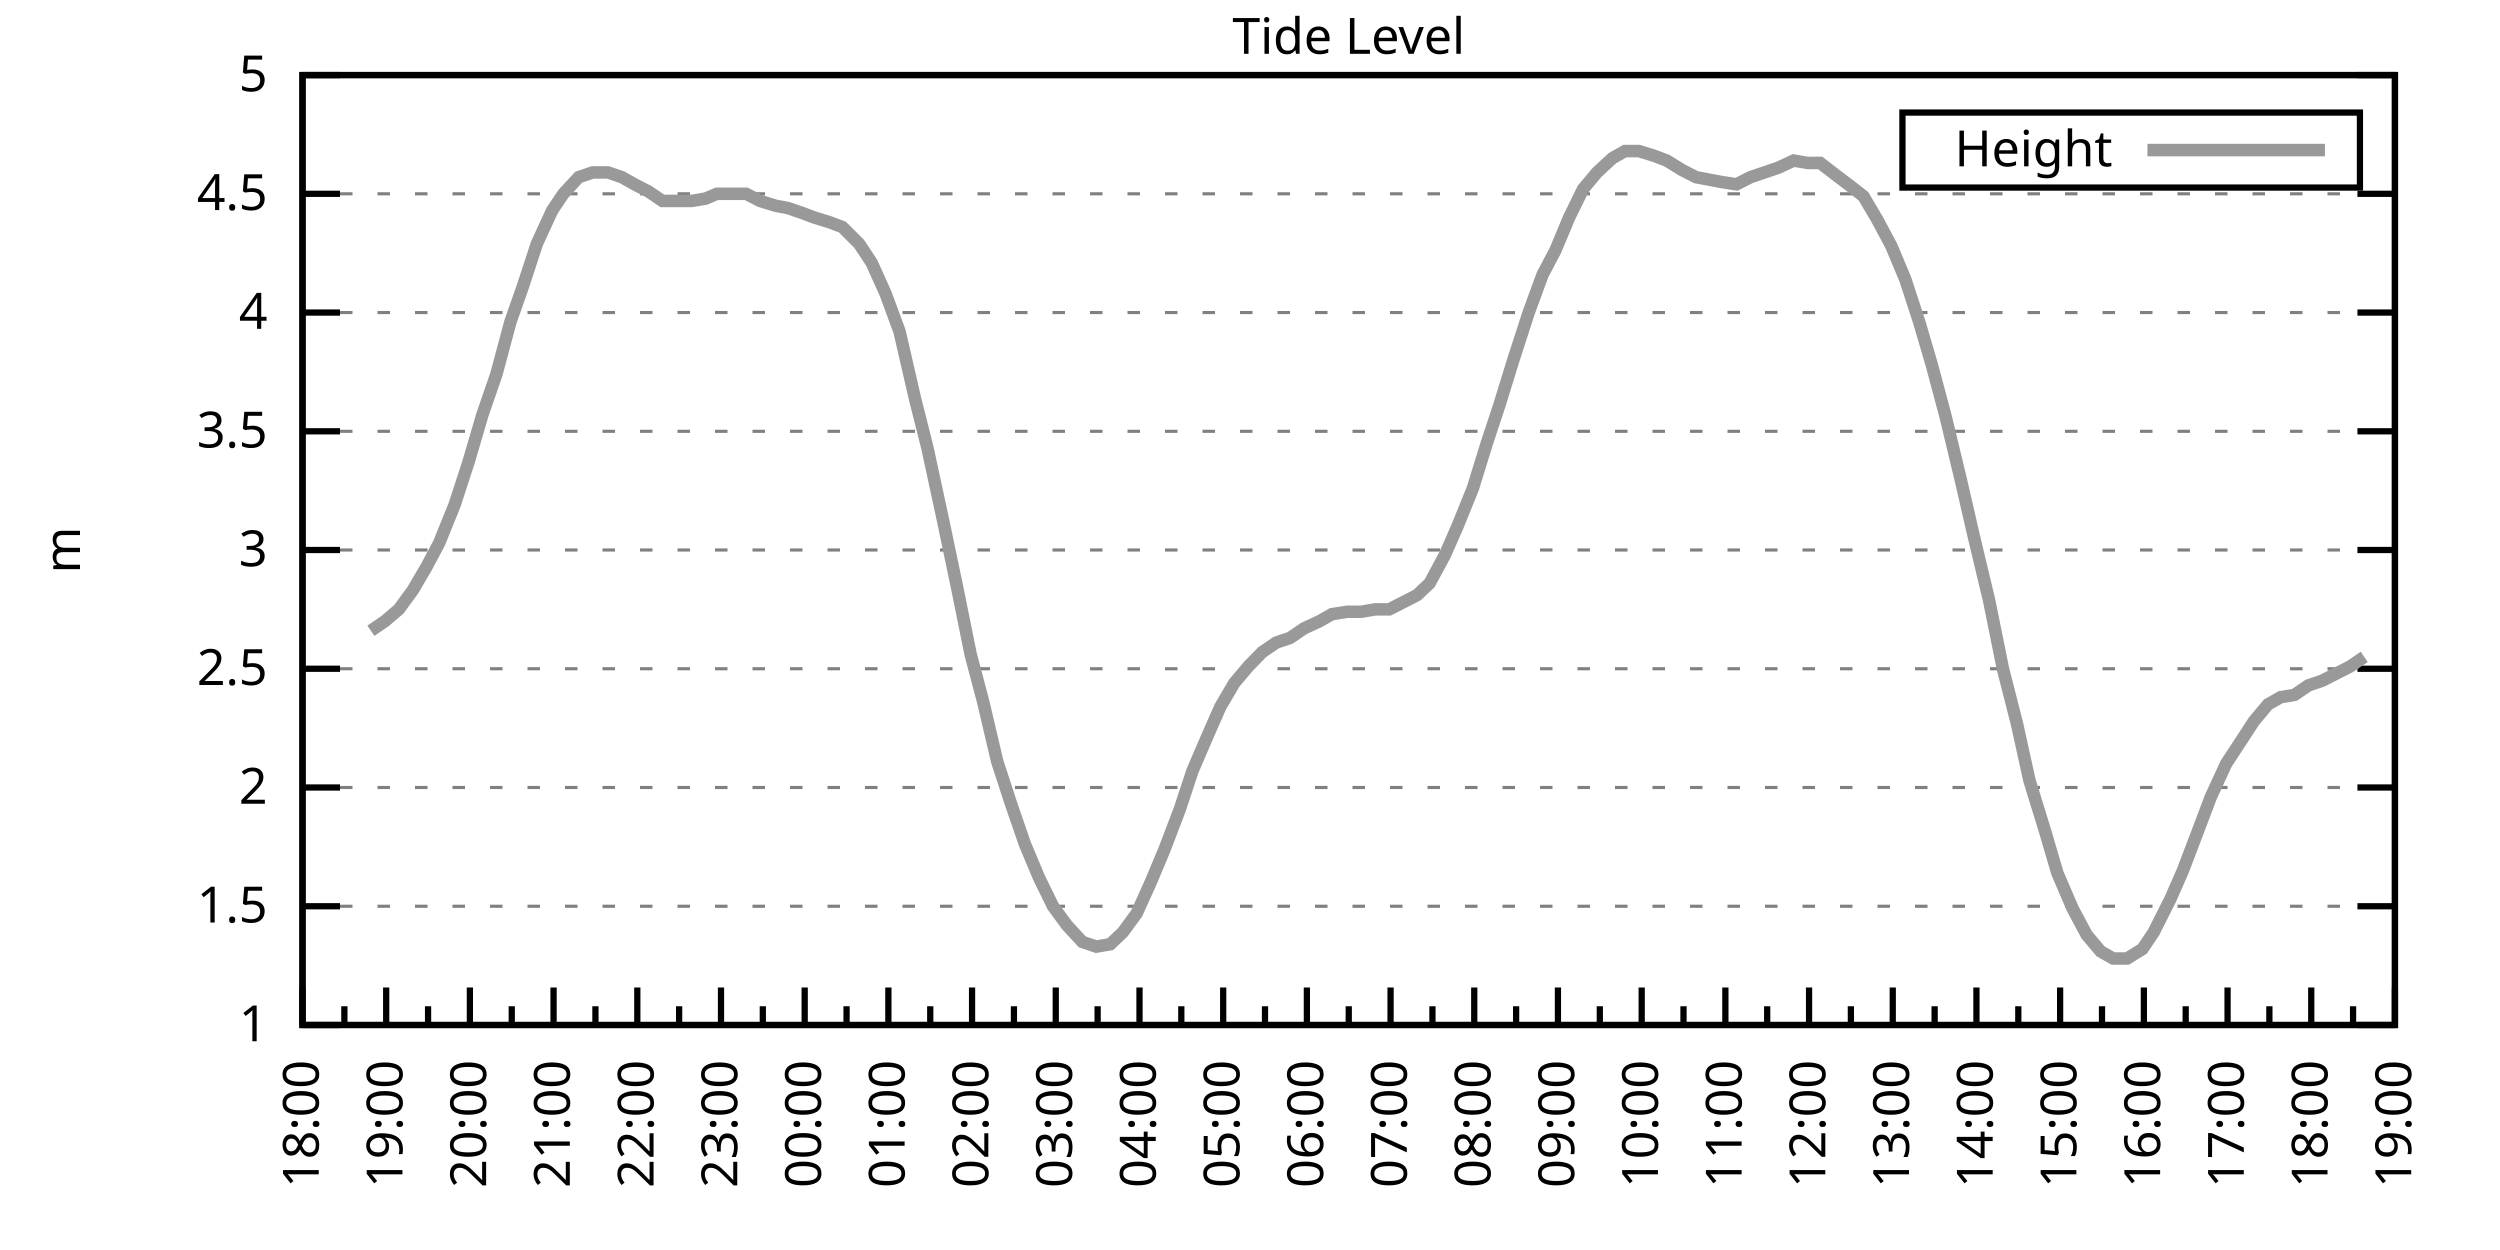
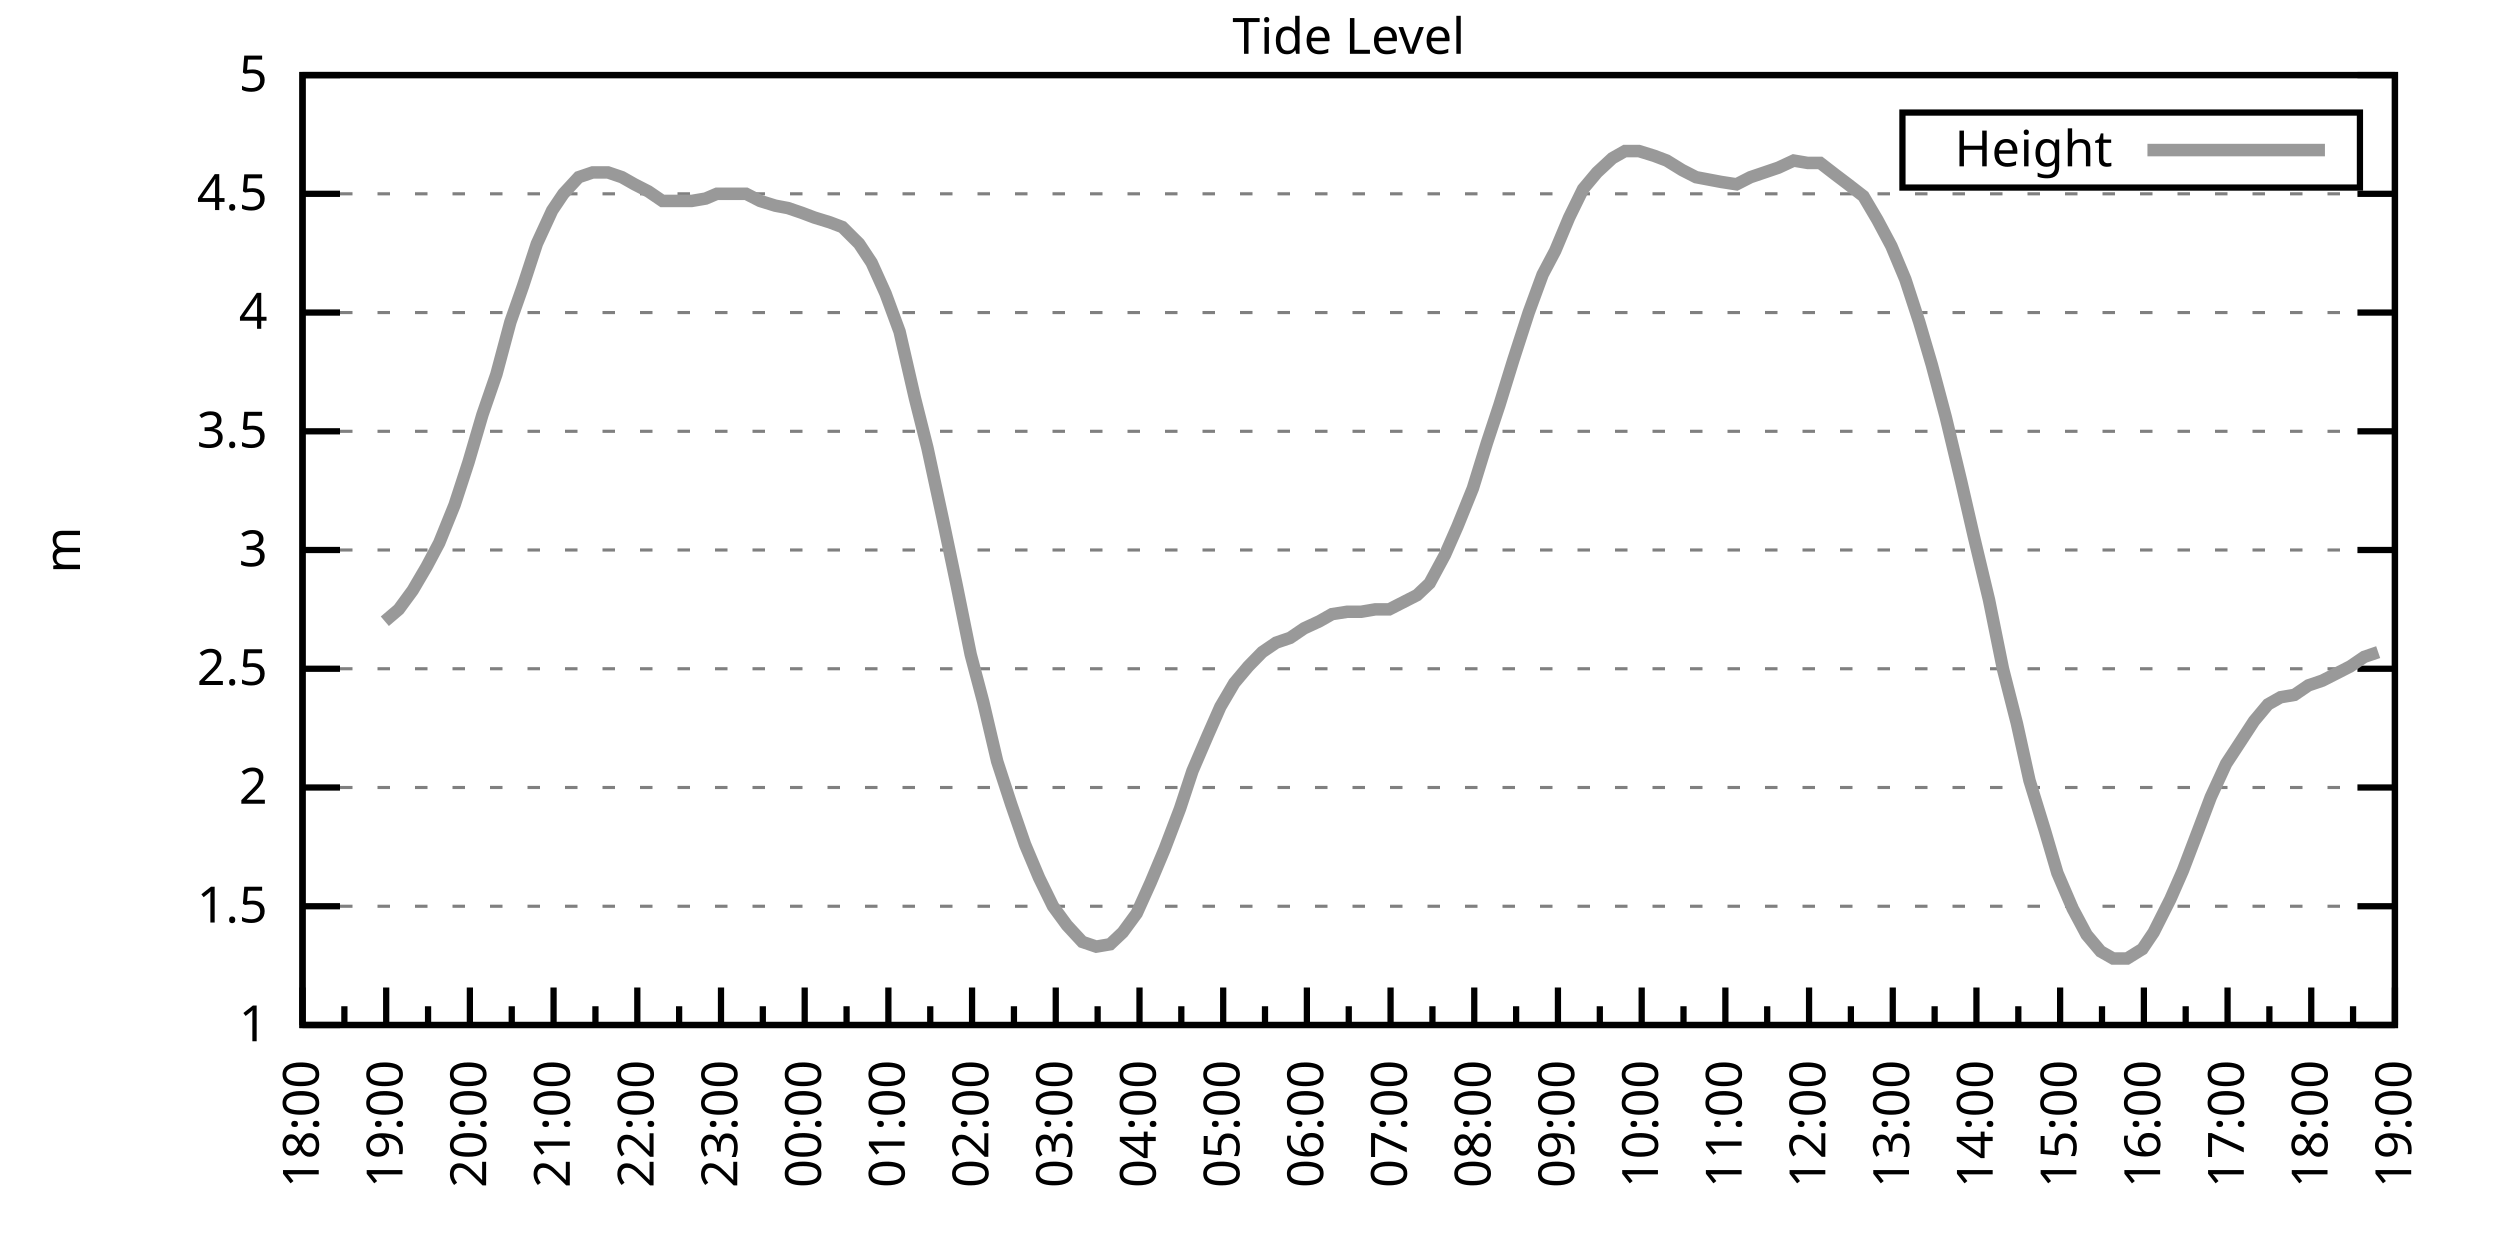
<svg xmlns="http://www.w3.org/2000/svg" xmlns:xlink="http://www.w3.org/1999/xlink" width="400" height="200" viewBox="0 0 400 200">
  <g id="gnuplot_canvas">
    <rect x="0" y="0" width="400" height="200" fill="none" />
    <defs>
      <circle id="gpDot" r="0.5" stroke-width="0.5" stroke="currentColor" />
      <path id="gpPt0" stroke-width="0.333" stroke="currentColor" d="M-1,0 h2 M0,-1 v2" />
      <path id="gpPt1" stroke-width="0.333" stroke="currentColor" d="M-1,-1 L1,1 M1,-1 L-1,1" />
      <path id="gpPt2" stroke-width="0.333" stroke="currentColor" d="M-1,0 L1,0 M0,-1 L0,1 M-1,-1 L1,1 M-1,1 L1,-1" />
      <rect id="gpPt3" stroke-width="0.333" stroke="currentColor" x="-1" y="-1" width="2" height="2" />
      <rect id="gpPt4" stroke-width="0.333" stroke="currentColor" fill="currentColor" x="-1" y="-1" width="2" height="2" />
      <circle id="gpPt5" stroke-width="0.333" stroke="currentColor" cx="0" cy="0" r="1" />
      <use xlink:href="#gpPt5" id="gpPt6" fill="currentColor" stroke="none" />
      <path id="gpPt7" stroke-width="0.333" stroke="currentColor" d="M0,-1.33 L-1.33,0.67 L1.33,0.67 z" />
      <use xlink:href="#gpPt7" id="gpPt8" fill="currentColor" stroke="none" />
      <use xlink:href="#gpPt7" id="gpPt9" stroke="currentColor" transform="rotate(180)" />
      <use xlink:href="#gpPt9" id="gpPt10" fill="currentColor" stroke="none" />
      <use xlink:href="#gpPt3" id="gpPt11" stroke="currentColor" transform="rotate(45)" />
      <use xlink:href="#gpPt11" id="gpPt12" fill="currentColor" stroke="none" />
      <path id="gpPt13" stroke-width="0.333" stroke="currentColor" d="M0,1.330 L1.265,0.411 L0.782,-1.067 L-0.782,-1.076 L-1.265,0.411 z" />
      <use xlink:href="#gpPt13" id="gpPt14" fill="currentColor" stroke="none" />
      <filter id="textbox" filterUnits="objectBoundingBox" x="0" y="0" height="1" width="1">
        <feFlood flood-color="white" flood-opacity="1" result="bgnd" />
        <feComposite in="SourceGraphic" in2="bgnd" operator="atop" />
      </filter>
      <filter id="greybox" filterUnits="objectBoundingBox" x="0" y="0" height="1" width="1">
        <feFlood flood-color="lightgrey" flood-opacity="1" result="grey" />
        <feComposite in="SourceGraphic" in2="grey" operator="atop" />
      </filter>
    </defs>
    <g fill="none" color="white" stroke="currentColor" stroke-width="1.00" stroke-linecap="butt" stroke-linejoin="miter">
</g>
    <g fill="none" color="black" stroke="currentColor" stroke-width="1.00" stroke-linecap="butt" stroke-linejoin="miter">
      <g stroke="none" shape-rendering="crispEdges">
        <polygon fill="rgb(255, 255, 255)" points="48.40,164.00 383.18,164.00 383.18,12.02 48.40,12.02 " />
      </g>
    </g>
    <g fill="none" color="black" stroke="currentColor" stroke-width="1.00" stroke-linecap="butt" stroke-linejoin="miter">
</g>
    <g fill="none" color="black" stroke="black" stroke-width="0.50" stroke-linecap="butt" stroke-linejoin="miter">
</g>
    <g fill="none" color="gray" stroke="currentColor" stroke-width="0.50" stroke-linecap="butt" stroke-linejoin="miter">
      <path stroke="gray" stroke-dasharray="2,4" class="gridline" d="M48.40,164.00 L383.19,164.00  " />
    </g>
    <g fill="none" color="gray" stroke="gray" stroke-width="1.00" stroke-linecap="butt" stroke-linejoin="miter">
</g>
    <g fill="none" color="black" stroke="currentColor" stroke-width="1.00" stroke-linecap="butt" stroke-linejoin="miter">
      <path stroke="black" d="M48.40,164.00 L54.40,164.00 M383.19,164.00 L377.19,164.00  " />
      <g transform="translate(42.80,166.60)" stroke="none" fill="black" font-family="Sans" font-size="8.00" text-anchor="end">
        <text>
          <tspan font-family="Sans"> 1</tspan>
        </text>
      </g>
    </g>
    <g fill="none" color="black" stroke="currentColor" stroke-width="1.00" stroke-linecap="butt" stroke-linejoin="miter">
</g>
    <g fill="none" color="black" stroke="black" stroke-width="0.50" stroke-linecap="butt" stroke-linejoin="miter">
</g>
    <g fill="none" color="gray" stroke="currentColor" stroke-width="0.50" stroke-linecap="butt" stroke-linejoin="miter">
      <path stroke="gray" stroke-dasharray="2,4" class="gridline" d="M48.40,145.00 L383.19,145.00  " />
    </g>
    <g fill="none" color="gray" stroke="gray" stroke-width="1.00" stroke-linecap="butt" stroke-linejoin="miter">
</g>
    <g fill="none" color="black" stroke="currentColor" stroke-width="1.00" stroke-linecap="butt" stroke-linejoin="miter">
      <path stroke="black" d="M48.40,145.00 L54.40,145.00 M383.19,145.00 L377.19,145.00  " />
      <g transform="translate(42.80,147.60)" stroke="none" fill="black" font-family="Sans" font-size="8.00" text-anchor="end">
        <text>
          <tspan font-family="Sans"> 1.5</tspan>
        </text>
      </g>
    </g>
    <g fill="none" color="black" stroke="currentColor" stroke-width="1.00" stroke-linecap="butt" stroke-linejoin="miter">
</g>
    <g fill="none" color="black" stroke="black" stroke-width="0.50" stroke-linecap="butt" stroke-linejoin="miter">
</g>
    <g fill="none" color="gray" stroke="currentColor" stroke-width="0.50" stroke-linecap="butt" stroke-linejoin="miter">
      <path stroke="gray" stroke-dasharray="2,4" class="gridline" d="M48.40,126.00 L383.19,126.00  " />
    </g>
    <g fill="none" color="gray" stroke="gray" stroke-width="1.00" stroke-linecap="butt" stroke-linejoin="miter">
</g>
    <g fill="none" color="black" stroke="currentColor" stroke-width="1.00" stroke-linecap="butt" stroke-linejoin="miter">
      <path stroke="black" d="M48.40,126.00 L54.40,126.00 M383.19,126.00 L377.19,126.00  " />
      <g transform="translate(42.80,128.60)" stroke="none" fill="black" font-family="Sans" font-size="8.00" text-anchor="end">
        <text>
          <tspan font-family="Sans"> 2</tspan>
        </text>
      </g>
    </g>
    <g fill="none" color="black" stroke="currentColor" stroke-width="1.00" stroke-linecap="butt" stroke-linejoin="miter">
</g>
    <g fill="none" color="black" stroke="black" stroke-width="0.50" stroke-linecap="butt" stroke-linejoin="miter">
</g>
    <g fill="none" color="gray" stroke="currentColor" stroke-width="0.50" stroke-linecap="butt" stroke-linejoin="miter">
      <path stroke="gray" stroke-dasharray="2,4" class="gridline" d="M48.40,107.00 L383.19,107.00  " />
    </g>
    <g fill="none" color="gray" stroke="gray" stroke-width="1.00" stroke-linecap="butt" stroke-linejoin="miter">
</g>
    <g fill="none" color="black" stroke="currentColor" stroke-width="1.00" stroke-linecap="butt" stroke-linejoin="miter">
      <path stroke="black" d="M48.40,107.00 L54.40,107.00 M383.19,107.00 L377.19,107.00  " />
      <g transform="translate(42.80,109.60)" stroke="none" fill="black" font-family="Sans" font-size="8.00" text-anchor="end">
        <text>
          <tspan font-family="Sans"> 2.5</tspan>
        </text>
      </g>
    </g>
    <g fill="none" color="black" stroke="currentColor" stroke-width="1.00" stroke-linecap="butt" stroke-linejoin="miter">
</g>
    <g fill="none" color="black" stroke="black" stroke-width="0.50" stroke-linecap="butt" stroke-linejoin="miter">
</g>
    <g fill="none" color="gray" stroke="currentColor" stroke-width="0.50" stroke-linecap="butt" stroke-linejoin="miter">
      <path stroke="gray" stroke-dasharray="2,4" class="gridline" d="M48.40,88.00 L383.19,88.00  " />
    </g>
    <g fill="none" color="gray" stroke="gray" stroke-width="1.00" stroke-linecap="butt" stroke-linejoin="miter">
</g>
    <g fill="none" color="black" stroke="currentColor" stroke-width="1.00" stroke-linecap="butt" stroke-linejoin="miter">
      <path stroke="black" d="M48.40,88.00 L54.40,88.00 M383.19,88.00 L377.19,88.00  " />
      <g transform="translate(42.80,90.60)" stroke="none" fill="black" font-family="Sans" font-size="8.00" text-anchor="end">
        <text>
          <tspan font-family="Sans"> 3</tspan>
        </text>
      </g>
    </g>
    <g fill="none" color="black" stroke="currentColor" stroke-width="1.00" stroke-linecap="butt" stroke-linejoin="miter">
</g>
    <g fill="none" color="black" stroke="black" stroke-width="0.50" stroke-linecap="butt" stroke-linejoin="miter">
</g>
    <g fill="none" color="gray" stroke="currentColor" stroke-width="0.50" stroke-linecap="butt" stroke-linejoin="miter">
      <path stroke="gray" stroke-dasharray="2,4" class="gridline" d="M48.40,69.01 L383.19,69.01  " />
    </g>
    <g fill="none" color="gray" stroke="gray" stroke-width="1.00" stroke-linecap="butt" stroke-linejoin="miter">
</g>
    <g fill="none" color="black" stroke="currentColor" stroke-width="1.00" stroke-linecap="butt" stroke-linejoin="miter">
      <path stroke="black" d="M48.40,69.01 L54.40,69.01 M383.19,69.01 L377.19,69.01  " />
      <g transform="translate(42.80,71.61)" stroke="none" fill="black" font-family="Sans" font-size="8.00" text-anchor="end">
        <text>
          <tspan font-family="Sans"> 3.5</tspan>
        </text>
      </g>
    </g>
    <g fill="none" color="black" stroke="currentColor" stroke-width="1.00" stroke-linecap="butt" stroke-linejoin="miter">
</g>
    <g fill="none" color="black" stroke="black" stroke-width="0.50" stroke-linecap="butt" stroke-linejoin="miter">
</g>
    <g fill="none" color="gray" stroke="currentColor" stroke-width="0.50" stroke-linecap="butt" stroke-linejoin="miter">
      <path stroke="gray" stroke-dasharray="2,4" class="gridline" d="M48.40,50.01 L383.19,50.01  " />
    </g>
    <g fill="none" color="gray" stroke="gray" stroke-width="1.00" stroke-linecap="butt" stroke-linejoin="miter">
</g>
    <g fill="none" color="black" stroke="currentColor" stroke-width="1.00" stroke-linecap="butt" stroke-linejoin="miter">
      <path stroke="black" d="M48.40,50.01 L54.40,50.01 M383.19,50.01 L377.19,50.01  " />
      <g transform="translate(42.80,52.61)" stroke="none" fill="black" font-family="Sans" font-size="8.00" text-anchor="end">
        <text>
          <tspan font-family="Sans"> 4</tspan>
        </text>
      </g>
    </g>
    <g fill="none" color="black" stroke="currentColor" stroke-width="1.00" stroke-linecap="butt" stroke-linejoin="miter">
</g>
    <g fill="none" color="black" stroke="black" stroke-width="0.50" stroke-linecap="butt" stroke-linejoin="miter">
</g>
    <g fill="none" color="gray" stroke="currentColor" stroke-width="0.50" stroke-linecap="butt" stroke-linejoin="miter">
      <path stroke="gray" stroke-dasharray="2,4" class="gridline" d="M48.40,31.01 L383.19,31.01  " />
    </g>
    <g fill="none" color="gray" stroke="gray" stroke-width="1.00" stroke-linecap="butt" stroke-linejoin="miter">
</g>
    <g fill="none" color="black" stroke="currentColor" stroke-width="1.00" stroke-linecap="butt" stroke-linejoin="miter">
      <path stroke="black" d="M48.40,31.01 L54.40,31.01 M383.19,31.01 L377.19,31.01  " />
      <g transform="translate(42.80,33.61)" stroke="none" fill="black" font-family="Sans" font-size="8.00" text-anchor="end">
        <text>
          <tspan font-family="Sans"> 4.5</tspan>
        </text>
      </g>
    </g>
    <g fill="none" color="black" stroke="currentColor" stroke-width="1.00" stroke-linecap="butt" stroke-linejoin="miter">
</g>
    <g fill="none" color="black" stroke="black" stroke-width="0.50" stroke-linecap="butt" stroke-linejoin="miter">
</g>
    <g fill="none" color="gray" stroke="currentColor" stroke-width="0.50" stroke-linecap="butt" stroke-linejoin="miter">
      <path stroke="gray" stroke-dasharray="2,4" class="gridline" d="M48.40,12.01 L383.19,12.01  " />
    </g>
    <g fill="none" color="gray" stroke="gray" stroke-width="1.00" stroke-linecap="butt" stroke-linejoin="miter">
</g>
    <g fill="none" color="black" stroke="currentColor" stroke-width="1.00" stroke-linecap="butt" stroke-linejoin="miter">
      <path stroke="black" d="M48.40,12.01 L54.40,12.01 M383.19,12.01 L377.19,12.01  " />
      <g transform="translate(42.80,14.61)" stroke="none" fill="black" font-family="Sans" font-size="8.00" text-anchor="end">
        <text>
          <tspan font-family="Sans"> 5</tspan>
        </text>
      </g>
    </g>
    <g fill="none" color="black" stroke="currentColor" stroke-width="1.00" stroke-linecap="butt" stroke-linejoin="miter">
      <path stroke="black" d="M48.40,164.00 L48.40,158.00  " />
      <g transform="translate(51.00,169.60) rotate(270)" stroke="none" fill="black" font-family="Sans" font-size="8.00" text-anchor="end">
        <text>
          <tspan font-family="Sans">18:00</tspan>
        </text>
      </g>
    </g>
    <g fill="none" color="black" stroke="currentColor" stroke-width="1.00" stroke-linecap="butt" stroke-linejoin="miter">
      <path stroke="black" d="M55.10,164.00 L55.10,161.00 M61.79,164.00 L61.79,158.00  " />
      <g transform="translate(64.39,169.60) rotate(270)" stroke="none" fill="black" font-family="Sans" font-size="8.00" text-anchor="end">
        <text>
          <tspan font-family="Sans">19:00</tspan>
        </text>
      </g>
    </g>
    <g fill="none" color="black" stroke="currentColor" stroke-width="1.00" stroke-linecap="butt" stroke-linejoin="miter">
      <path stroke="black" d="M68.49,164.00 L68.49,161.00 M75.18,164.00 L75.18,158.00  " />
      <g transform="translate(77.78,169.60) rotate(270)" stroke="none" fill="black" font-family="Sans" font-size="8.00" text-anchor="end">
        <text>
          <tspan font-family="Sans">20:00</tspan>
        </text>
      </g>
    </g>
    <g fill="none" color="black" stroke="currentColor" stroke-width="1.00" stroke-linecap="butt" stroke-linejoin="miter">
      <path stroke="black" d="M81.88,164.00 L81.88,161.00 M88.57,164.00 L88.57,158.00  " />
      <g transform="translate(91.17,169.60) rotate(270)" stroke="none" fill="black" font-family="Sans" font-size="8.00" text-anchor="end">
        <text>
          <tspan font-family="Sans">21:00</tspan>
        </text>
      </g>
    </g>
    <g fill="none" color="black" stroke="currentColor" stroke-width="1.00" stroke-linecap="butt" stroke-linejoin="miter">
      <path stroke="black" d="M95.27,164.00 L95.27,161.00 M101.97,164.00 L101.97,158.00  " />
      <g transform="translate(104.57,169.60) rotate(270)" stroke="none" fill="black" font-family="Sans" font-size="8.00" text-anchor="end">
        <text>
          <tspan font-family="Sans">22:00</tspan>
        </text>
      </g>
    </g>
    <g fill="none" color="black" stroke="currentColor" stroke-width="1.00" stroke-linecap="butt" stroke-linejoin="miter">
      <path stroke="black" d="M108.66,164.00 L108.66,161.00 M115.36,164.00 L115.36,158.00  " />
      <g transform="translate(117.96,169.60) rotate(270)" stroke="none" fill="black" font-family="Sans" font-size="8.00" text-anchor="end">
        <text>
          <tspan font-family="Sans">23:00</tspan>
        </text>
      </g>
    </g>
    <g fill="none" color="black" stroke="currentColor" stroke-width="1.00" stroke-linecap="butt" stroke-linejoin="miter">
      <path stroke="black" d="M122.05,164.00 L122.05,161.00 M128.75,164.00 L128.75,158.00  " />
      <g transform="translate(131.35,169.60) rotate(270)" stroke="none" fill="black" font-family="Sans" font-size="8.00" text-anchor="end">
        <text>
          <tspan font-family="Sans">00:00</tspan>
        </text>
      </g>
    </g>
    <g fill="none" color="black" stroke="currentColor" stroke-width="1.00" stroke-linecap="butt" stroke-linejoin="miter">
      <path stroke="black" d="M135.45,164.00 L135.45,161.00 M142.14,164.00 L142.14,158.00  " />
      <g transform="translate(144.74,169.60) rotate(270)" stroke="none" fill="black" font-family="Sans" font-size="8.00" text-anchor="end">
        <text>
          <tspan font-family="Sans">01:00</tspan>
        </text>
      </g>
    </g>
    <g fill="none" color="black" stroke="currentColor" stroke-width="1.00" stroke-linecap="butt" stroke-linejoin="miter">
      <path stroke="black" d="M148.84,164.00 L148.84,161.00 M155.53,164.00 L155.53,158.00  " />
      <g transform="translate(158.13,169.60) rotate(270)" stroke="none" fill="black" font-family="Sans" font-size="8.00" text-anchor="end">
        <text>
          <tspan font-family="Sans">02:00</tspan>
        </text>
      </g>
    </g>
    <g fill="none" color="black" stroke="currentColor" stroke-width="1.00" stroke-linecap="butt" stroke-linejoin="miter">
      <path stroke="black" d="M162.23,164.00 L162.23,161.00 M168.92,164.00 L168.92,158.00  " />
      <g transform="translate(171.52,169.60) rotate(270)" stroke="none" fill="black" font-family="Sans" font-size="8.00" text-anchor="end">
        <text>
          <tspan font-family="Sans">03:00</tspan>
        </text>
      </g>
    </g>
    <g fill="none" color="black" stroke="currentColor" stroke-width="1.00" stroke-linecap="butt" stroke-linejoin="miter">
      <path stroke="black" d="M175.62,164.00 L175.62,161.00 M182.32,164.00 L182.32,158.00  " />
      <g transform="translate(184.92,169.60) rotate(270)" stroke="none" fill="black" font-family="Sans" font-size="8.00" text-anchor="end">
        <text>
          <tspan font-family="Sans">04:00</tspan>
        </text>
      </g>
    </g>
    <g fill="none" color="black" stroke="currentColor" stroke-width="1.00" stroke-linecap="butt" stroke-linejoin="miter">
      <path stroke="black" d="M189.01,164.00 L189.01,161.00 M195.71,164.00 L195.71,158.00  " />
      <g transform="translate(198.31,169.60) rotate(270)" stroke="none" fill="black" font-family="Sans" font-size="8.00" text-anchor="end">
        <text>
          <tspan font-family="Sans">05:00</tspan>
        </text>
      </g>
    </g>
    <g fill="none" color="black" stroke="currentColor" stroke-width="1.00" stroke-linecap="butt" stroke-linejoin="miter">
      <path stroke="black" d="M202.40,164.00 L202.40,161.00 M209.10,164.00 L209.10,158.00  " />
      <g transform="translate(211.70,169.60) rotate(270)" stroke="none" fill="black" font-family="Sans" font-size="8.00" text-anchor="end">
        <text>
          <tspan font-family="Sans">06:00</tspan>
        </text>
      </g>
    </g>
    <g fill="none" color="black" stroke="currentColor" stroke-width="1.00" stroke-linecap="butt" stroke-linejoin="miter">
      <path stroke="black" d="M215.80,164.00 L215.80,161.00 M222.49,164.00 L222.49,158.00  " />
      <g transform="translate(225.09,169.60) rotate(270)" stroke="none" fill="black" font-family="Sans" font-size="8.00" text-anchor="end">
        <text>
          <tspan font-family="Sans">07:00</tspan>
        </text>
      </g>
    </g>
    <g fill="none" color="black" stroke="currentColor" stroke-width="1.00" stroke-linecap="butt" stroke-linejoin="miter">
      <path stroke="black" d="M229.19,164.00 L229.19,161.00 M235.88,164.00 L235.88,158.00  " />
      <g transform="translate(238.48,169.60) rotate(270)" stroke="none" fill="black" font-family="Sans" font-size="8.00" text-anchor="end">
        <text>
          <tspan font-family="Sans">08:00</tspan>
        </text>
      </g>
    </g>
    <g fill="none" color="black" stroke="currentColor" stroke-width="1.00" stroke-linecap="butt" stroke-linejoin="miter">
      <path stroke="black" d="M242.58,164.00 L242.58,161.00 M249.27,164.00 L249.27,158.00  " />
      <g transform="translate(251.87,169.60) rotate(270)" stroke="none" fill="black" font-family="Sans" font-size="8.00" text-anchor="end">
        <text>
          <tspan font-family="Sans">09:00</tspan>
        </text>
      </g>
    </g>
    <g fill="none" color="black" stroke="currentColor" stroke-width="1.00" stroke-linecap="butt" stroke-linejoin="miter">
      <path stroke="black" d="M255.97,164.00 L255.97,161.00 M262.67,164.00 L262.67,158.00  " />
      <g transform="translate(265.27,169.60) rotate(270)" stroke="none" fill="black" font-family="Sans" font-size="8.00" text-anchor="end">
        <text>
          <tspan font-family="Sans">10:00</tspan>
        </text>
      </g>
    </g>
    <g fill="none" color="black" stroke="currentColor" stroke-width="1.00" stroke-linecap="butt" stroke-linejoin="miter">
      <path stroke="black" d="M269.36,164.00 L269.36,161.00 M276.06,164.00 L276.06,158.00  " />
      <g transform="translate(278.66,169.60) rotate(270)" stroke="none" fill="black" font-family="Sans" font-size="8.00" text-anchor="end">
        <text>
          <tspan font-family="Sans">11:00</tspan>
        </text>
      </g>
    </g>
    <g fill="none" color="black" stroke="currentColor" stroke-width="1.00" stroke-linecap="butt" stroke-linejoin="miter">
      <path stroke="black" d="M282.75,164.00 L282.75,161.00 M289.45,164.00 L289.45,158.00  " />
      <g transform="translate(292.05,169.60) rotate(270)" stroke="none" fill="black" font-family="Sans" font-size="8.00" text-anchor="end">
        <text>
          <tspan font-family="Sans">12:00</tspan>
        </text>
      </g>
    </g>
    <g fill="none" color="black" stroke="currentColor" stroke-width="1.00" stroke-linecap="butt" stroke-linejoin="miter">
      <path stroke="black" d="M296.14,164.00 L296.14,161.00 M302.84,164.00 L302.84,158.00  " />
      <g transform="translate(305.44,169.60) rotate(270)" stroke="none" fill="black" font-family="Sans" font-size="8.00" text-anchor="end">
        <text>
          <tspan font-family="Sans">13:00</tspan>
        </text>
      </g>
    </g>
    <g fill="none" color="black" stroke="currentColor" stroke-width="1.00" stroke-linecap="butt" stroke-linejoin="miter">
      <path stroke="black" d="M309.54,164.00 L309.54,161.00 M316.23,164.00 L316.23,158.00  " />
      <g transform="translate(318.83,169.60) rotate(270)" stroke="none" fill="black" font-family="Sans" font-size="8.00" text-anchor="end">
        <text>
          <tspan font-family="Sans">14:00</tspan>
        </text>
      </g>
    </g>
    <g fill="none" color="black" stroke="currentColor" stroke-width="1.00" stroke-linecap="butt" stroke-linejoin="miter">
      <path stroke="black" d="M322.93,164.00 L322.93,161.00 M329.62,164.00 L329.62,158.00  " />
      <g transform="translate(332.22,169.60) rotate(270)" stroke="none" fill="black" font-family="Sans" font-size="8.00" text-anchor="end">
        <text>
          <tspan font-family="Sans">15:00</tspan>
        </text>
      </g>
    </g>
    <g fill="none" color="black" stroke="currentColor" stroke-width="1.00" stroke-linecap="butt" stroke-linejoin="miter">
      <path stroke="black" d="M336.32,164.00 L336.32,161.00 M343.02,164.00 L343.02,158.00  " />
      <g transform="translate(345.62,169.60) rotate(270)" stroke="none" fill="black" font-family="Sans" font-size="8.00" text-anchor="end">
        <text>
          <tspan font-family="Sans">16:00</tspan>
        </text>
      </g>
    </g>
    <g fill="none" color="black" stroke="currentColor" stroke-width="1.00" stroke-linecap="butt" stroke-linejoin="miter">
      <path stroke="black" d="M349.71,164.00 L349.71,161.00 M356.41,164.00 L356.41,158.00  " />
      <g transform="translate(359.01,169.60) rotate(270)" stroke="none" fill="black" font-family="Sans" font-size="8.00" text-anchor="end">
        <text>
          <tspan font-family="Sans">17:00</tspan>
        </text>
      </g>
    </g>
    <g fill="none" color="black" stroke="currentColor" stroke-width="1.00" stroke-linecap="butt" stroke-linejoin="miter">
      <path stroke="black" d="M363.10,164.00 L363.10,161.00 M369.80,164.00 L369.80,158.00  " />
      <g transform="translate(372.40,169.60) rotate(270)" stroke="none" fill="black" font-family="Sans" font-size="8.00" text-anchor="end">
        <text>
          <tspan font-family="Sans">18:00</tspan>
        </text>
      </g>
    </g>
    <g fill="none" color="black" stroke="currentColor" stroke-width="1.00" stroke-linecap="butt" stroke-linejoin="miter">
      <path stroke="black" d="M376.49,164.00 L376.49,161.00 M383.19,164.00 L383.19,158.00  " />
      <g transform="translate(385.79,169.60) rotate(270)" stroke="none" fill="black" font-family="Sans" font-size="8.00" text-anchor="end">
        <text>
          <tspan font-family="Sans">19:00</tspan>
        </text>
      </g>
    </g>
    <g fill="none" color="black" stroke="currentColor" stroke-width="1.00" stroke-linecap="butt" stroke-linejoin="miter">
</g>
    <g fill="none" color="black" stroke="currentColor" stroke-width="1.00" stroke-linecap="butt" stroke-linejoin="miter">
      <path stroke="black" d="M48.40,12.01 L48.40,164.00 L383.19,164.00 L383.19,12.01 L48.40,12.01 Z  " />
    </g>
    <g fill="none" color="black" stroke="currentColor" stroke-width="1.00" stroke-linecap="butt" stroke-linejoin="miter">
      <g transform="translate(12.80,88.01) rotate(270)" stroke="none" fill="black" font-family="Sans" font-size="8.00" text-anchor="middle">
        <text>
          <tspan font-family="Sans">m</tspan>
        </text>
      </g>
    </g>
    <g fill="none" color="black" stroke="currentColor" stroke-width="1.00" stroke-linecap="butt" stroke-linejoin="miter">
</g>
    <g fill="none" color="black" stroke="currentColor" stroke-width="1.00" stroke-linecap="butt" stroke-linejoin="miter">
      <path stroke="black" d="M304.39,30.01 L304.39,18.01 L377.59,18.01 L377.59,30.01 L304.39,30.01 Z  " />
    </g>
    <g id="Tide_level_plot_1">
      <g fill="none" color="white" stroke="black" stroke-width="2.00" stroke-linecap="butt" stroke-linejoin="miter">
</g>
      <g fill="none" color="black" stroke="currentColor" stroke-width="2.00" stroke-linecap="butt" stroke-linejoin="miter">
        <g transform="translate(337.99,26.61)" stroke="none" fill="black" font-family="Sans" font-size="8.00" text-anchor="end">
          <text>
            <tspan font-family="Sans">Height</tspan>
          </text>
        </g>
      </g>
      <g fill="none" color="black" stroke="currentColor" stroke-width="2.00" stroke-linecap="butt" stroke-linejoin="miter">
-         <path stroke="rgb(153, 153, 153)" d="M343.59,24.01 L371.99,24.01 M59.34,100.92 L61.57,99.40 L63.80,97.50 L66.03,94.46 L68.26,90.66 L70.27,86.87   L72.73,80.79 L74.96,73.95 L77.19,66.35 L79.42,59.89 L81.66,51.53 L83.66,45.83 L85.90,38.99 L88.35,33.67   L90.14,31.01 L92.59,28.35 L94.82,27.59 L97.28,27.59 L99.51,28.35 L101.52,29.49 L103.75,30.63 L105.98,32.15   L108.44,32.15 L110.67,32.15 L112.90,31.77 L114.69,31.01 L117.14,31.01 L119.38,31.01 L121.61,32.15 L124.06,32.91   L126.07,33.29 L128.30,34.05 L130.31,34.81 L132.77,35.57 L134.78,36.33 L137.45,38.99 L139.46,42.03 L141.69,46.97   L143.93,53.05 L146.38,63.69 L148.39,71.67 L150.85,83.07 L153.08,93.70 L155.31,104.72 L157.32,112.32 L159.55,121.82   L161.78,128.66 L164.01,135.12 L166.25,140.44 L168.48,145.00 L170.71,148.04 L173.17,150.70 L175.40,151.46 L177.63,151.08   L179.64,149.18 L181.87,146.14 L184.10,141.20 L186.33,135.88 L188.79,129.42 L190.80,123.34 L193.25,117.64 L195.26,113.08   L197.49,109.28 L199.73,106.62 L201.96,104.34 L204.19,102.82 L206.42,102.06 L208.65,100.54 L211.11,99.40 L213.12,98.26   L215.57,97.88 L217.80,97.88 L220.04,97.50 L222.27,97.50 L224.50,96.36 L226.73,95.22 L228.74,93.32 L231.20,88.76   L233.20,84.21 L235.66,78.13 L237.89,70.91 L239.90,64.83 L242.13,57.61 L244.59,50.01 L246.82,43.93 L248.83,40.13   L251.06,34.81 L253.29,30.25 L255.52,27.59 L257.98,25.31 L259.99,24.17 L262.22,24.17 L264.67,24.93 L266.68,25.69   L269.14,27.21 L271.37,28.35 L273.38,28.73 L275.39,29.11 L277.84,29.49 L280.07,28.35 L282.31,27.59 L284.54,26.83   L286.99,25.69 L289.23,26.07 L291.23,26.07 L293.69,27.97 L295.70,29.49 L298.15,31.39 L300.39,35.19 L302.62,39.37   L304.85,44.69 L307.08,51.53 L309.09,58.37 L311.32,66.73 L313.78,76.99 L315.79,85.73 L318.24,95.98 L320.47,107.00   L322.70,115.74 L324.71,124.86 L327.17,132.84 L329.18,139.68 L331.63,145.38 L333.86,149.56 L336.10,152.22 L338.10,153.36   L340.34,153.36 L342.79,151.84 L344.58,149.18 L347.26,143.86 L349.26,139.30 L351.72,132.84 L353.73,127.52 L356.18,122.20   L358.42,118.78 L360.65,115.36 L362.88,112.70 L364.89,111.56 L367.12,111.18 L369.35,109.66 L371.58,108.90 L373.82,107.76   L376.05,106.62 L378.28,105.10  " />
+         <path stroke="rgb(153, 153, 153)" d="M343.59,24.01 L371.99,24.01 M61.57,99.40 L63.80,97.50 L66.03,94.46 L68.26,90.66 L70.27,86.87 L72.73,80.79   L74.96,73.95 L77.19,66.35 L79.42,59.89 L81.66,51.53 L83.66,45.83 L85.90,38.99 L88.35,33.67 L90.14,31.01   L92.59,28.35 L94.82,27.59 L97.28,27.59 L99.51,28.35 L101.52,29.49 L103.75,30.63 L105.98,32.15 L108.44,32.15   L110.67,32.15 L112.90,31.77 L114.69,31.01 L117.14,31.01 L119.38,31.01 L121.61,32.15 L124.06,32.91 L126.07,33.29   L128.30,34.05 L130.31,34.81 L132.77,35.57 L134.78,36.33 L137.45,38.99 L139.46,42.03 L141.69,46.97 L143.93,53.05   L146.38,63.69 L148.39,71.67 L150.85,83.07 L153.08,93.70 L155.31,104.72 L157.32,112.32 L159.55,121.82 L161.78,128.66   L164.01,135.12 L166.25,140.44 L168.48,145.00 L170.71,148.04 L173.17,150.70 L175.40,151.46 L177.63,151.08 L179.64,149.18   L181.87,146.14 L184.10,141.20 L186.33,135.88 L188.79,129.42 L190.80,123.34 L193.25,117.64 L195.26,113.08 L197.49,109.28   L199.73,106.62 L201.96,104.34 L204.19,102.82 L206.42,102.06 L208.65,100.54 L211.11,99.40 L213.12,98.26 L215.57,97.88   L217.80,97.88 L220.04,97.50 L222.27,97.50 L224.50,96.36 L226.73,95.22 L228.74,93.32 L231.20,88.76 L233.20,84.21   L235.66,78.13 L237.89,70.91 L239.90,64.83 L242.13,57.61 L244.59,50.01 L246.82,43.93 L248.83,40.13 L251.06,34.81   L253.29,30.25 L255.52,27.59 L257.98,25.31 L259.99,24.17 L262.22,24.17 L264.67,24.93 L266.68,25.69 L269.14,27.21   L271.37,28.35 L273.38,28.73 L275.39,29.11 L277.84,29.49 L280.07,28.35 L282.31,27.59 L284.54,26.83 L286.99,25.69   L289.23,26.07 L291.23,26.07 L293.69,27.97 L295.70,29.49 L298.15,31.39 L300.39,35.19 L302.62,39.37 L304.85,44.69   L307.08,51.53 L309.09,58.37 L311.32,66.73 L313.78,76.99 L315.79,85.73 L318.24,95.98 L320.47,107.00 L322.70,115.74   L324.71,124.86 L327.17,132.84 L329.18,139.68 L331.63,145.38 L333.86,149.56 L336.10,152.22 L338.10,153.36 L340.34,153.36   L342.79,151.84 L344.58,149.18 L347.26,143.86 L349.26,139.30 L351.72,132.84 L353.73,127.52 L356.18,122.20 L358.42,118.78   L360.65,115.36 L362.88,112.70 L364.89,111.56 L367.12,111.18 L369.35,109.66 L371.58,108.90 L373.82,107.76 L376.05,106.62   L378.28,105.10 L380.51,104.34  " />
      </g>
    </g>
    <g fill="none" color="black" stroke="currentColor" stroke-width="2.00" stroke-linecap="butt" stroke-linejoin="miter">
</g>
    <g fill="none" color="black" stroke="black" stroke-width="1.00" stroke-linecap="butt" stroke-linejoin="miter">
</g>
    <g fill="none" color="black" stroke="currentColor" stroke-width="1.00" stroke-linecap="butt" stroke-linejoin="miter">
      <path stroke="black" d="M48.40,12.01 L48.40,164.00 L383.19,164.00 L383.19,12.01 L48.40,12.01 Z  " />
    </g>
    <g fill="none" color="black" stroke="currentColor" stroke-width="1.00" stroke-linecap="butt" stroke-linejoin="miter">
      <g transform="translate(215.79,8.61)" stroke="none" fill="black" font-family="Sans" font-size="8.00" text-anchor="middle">
        <text>
          <tspan font-family="Sans">Tide Level</tspan>
        </text>
      </g>
    </g>
    <g fill="none" color="black" stroke="currentColor" stroke-width="1.00" stroke-linecap="butt" stroke-linejoin="miter">
</g>
  </g>
</svg>
